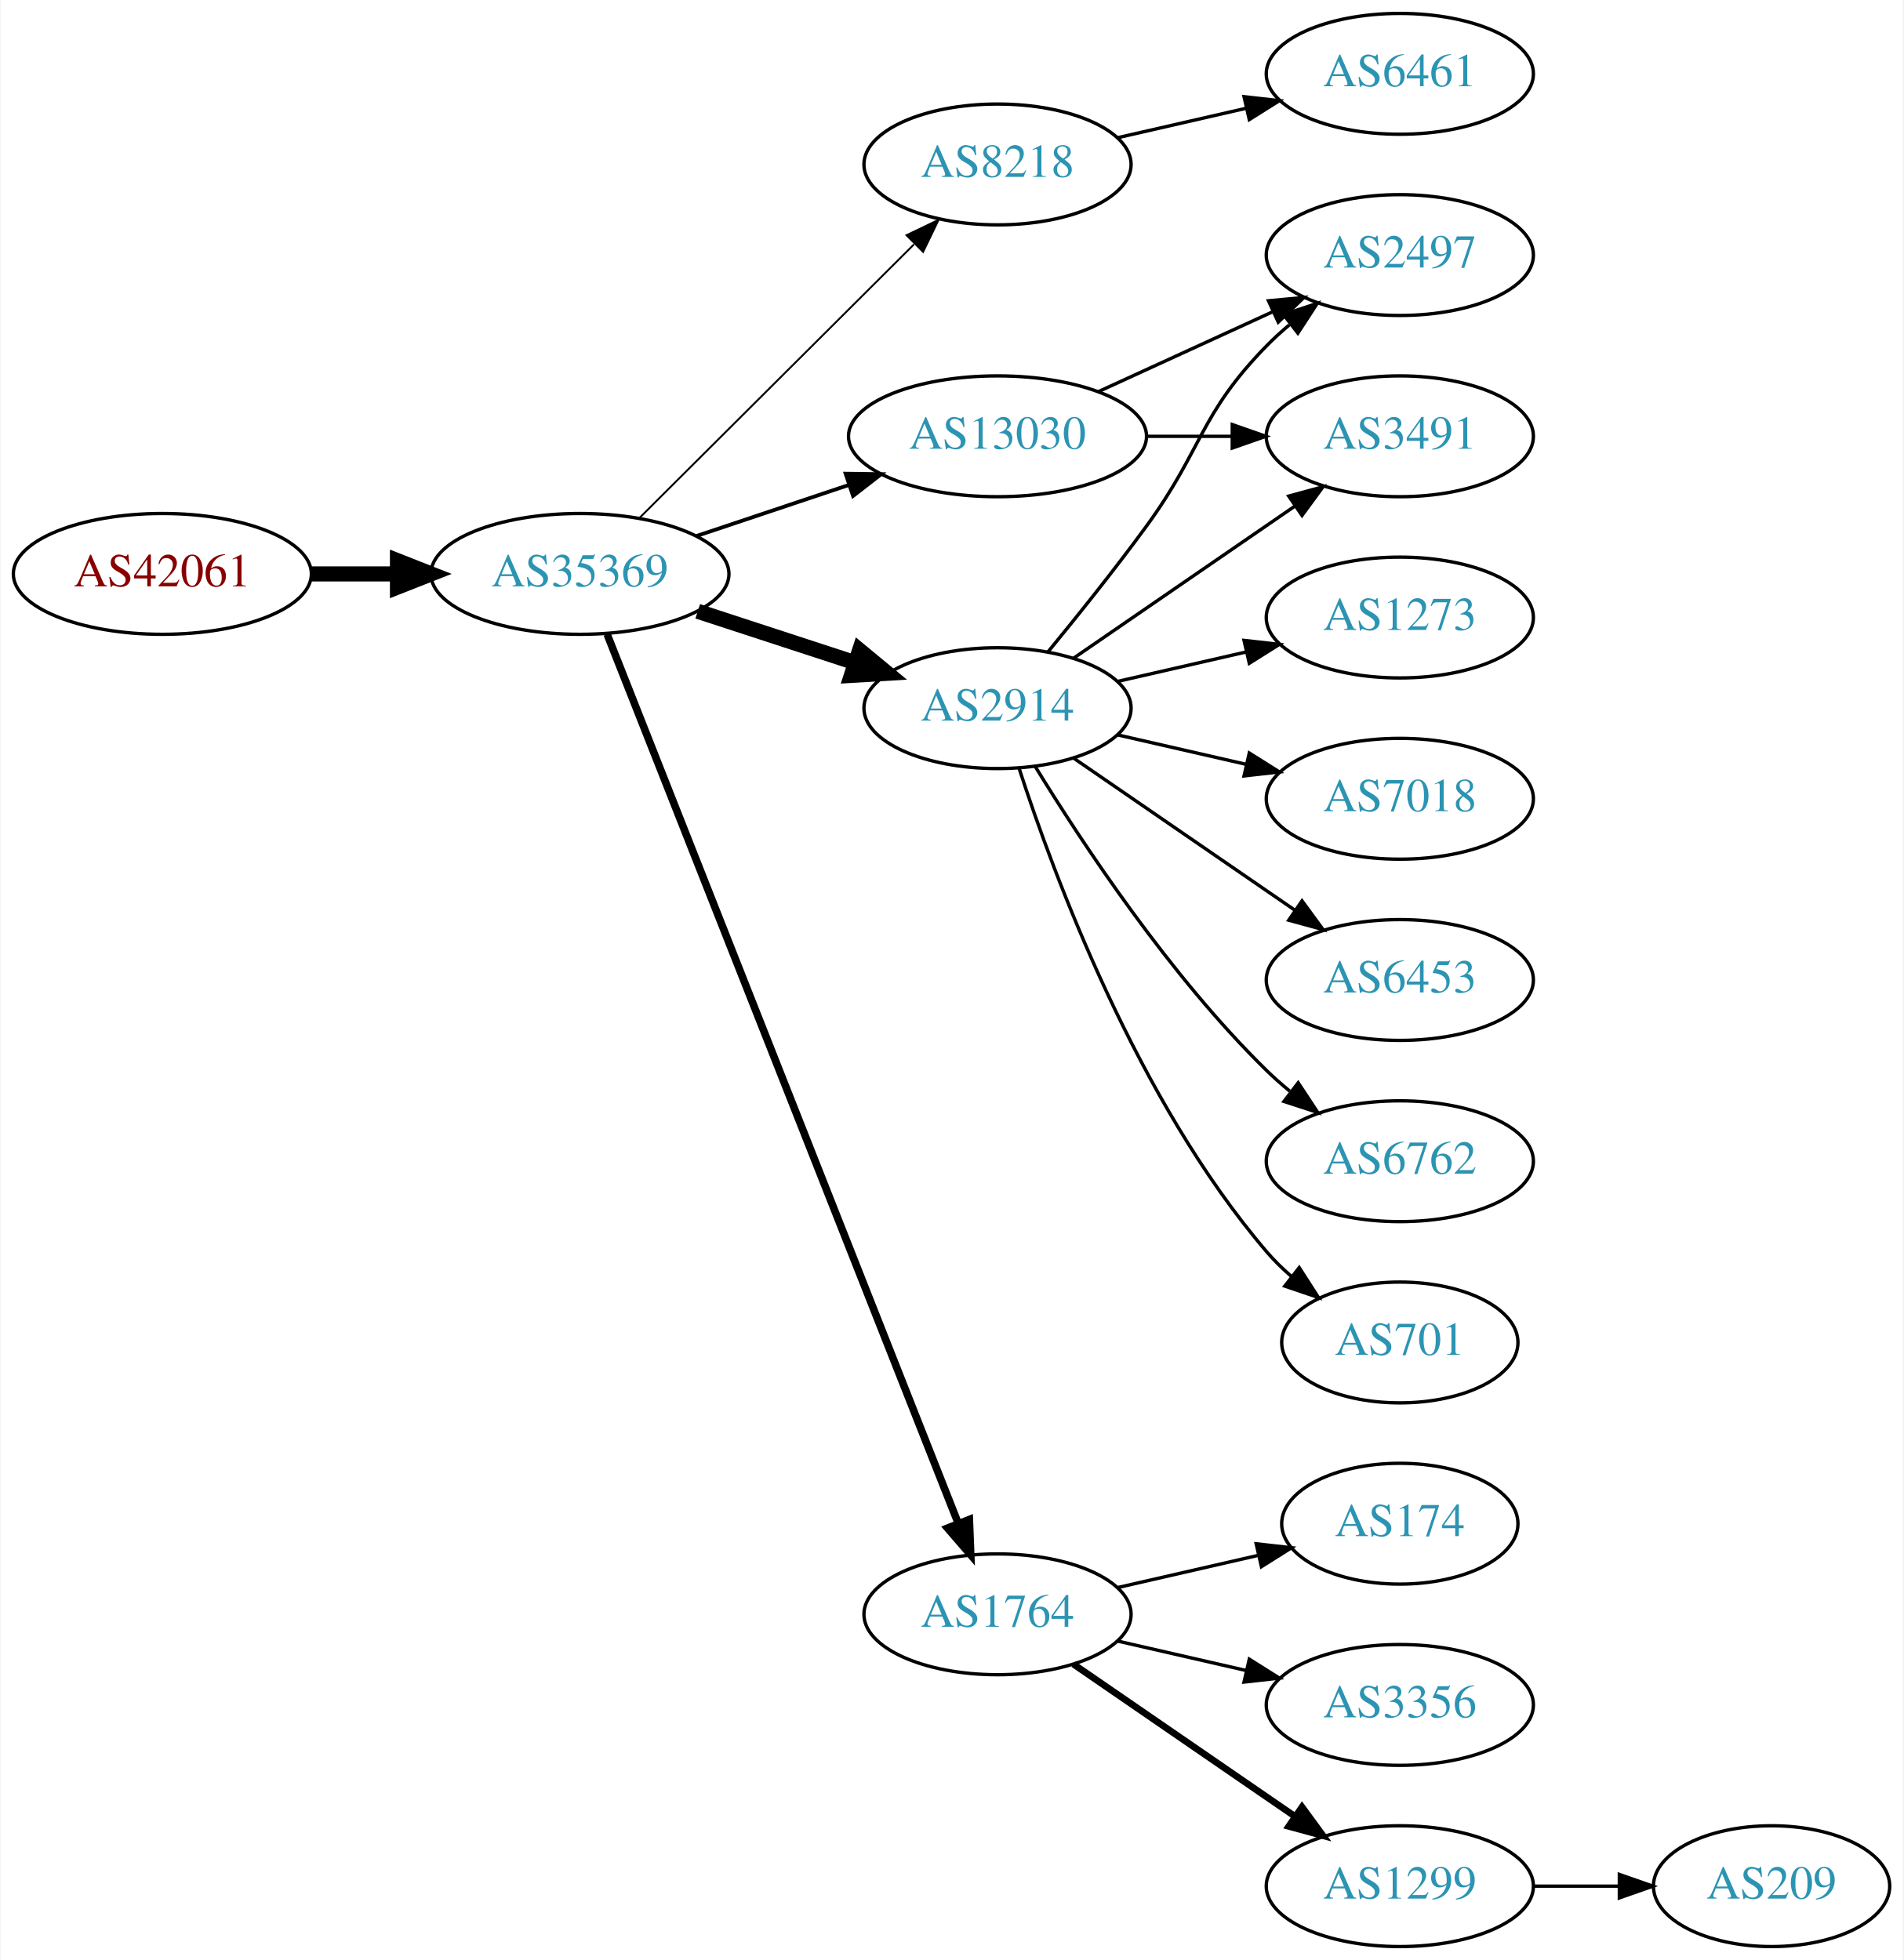
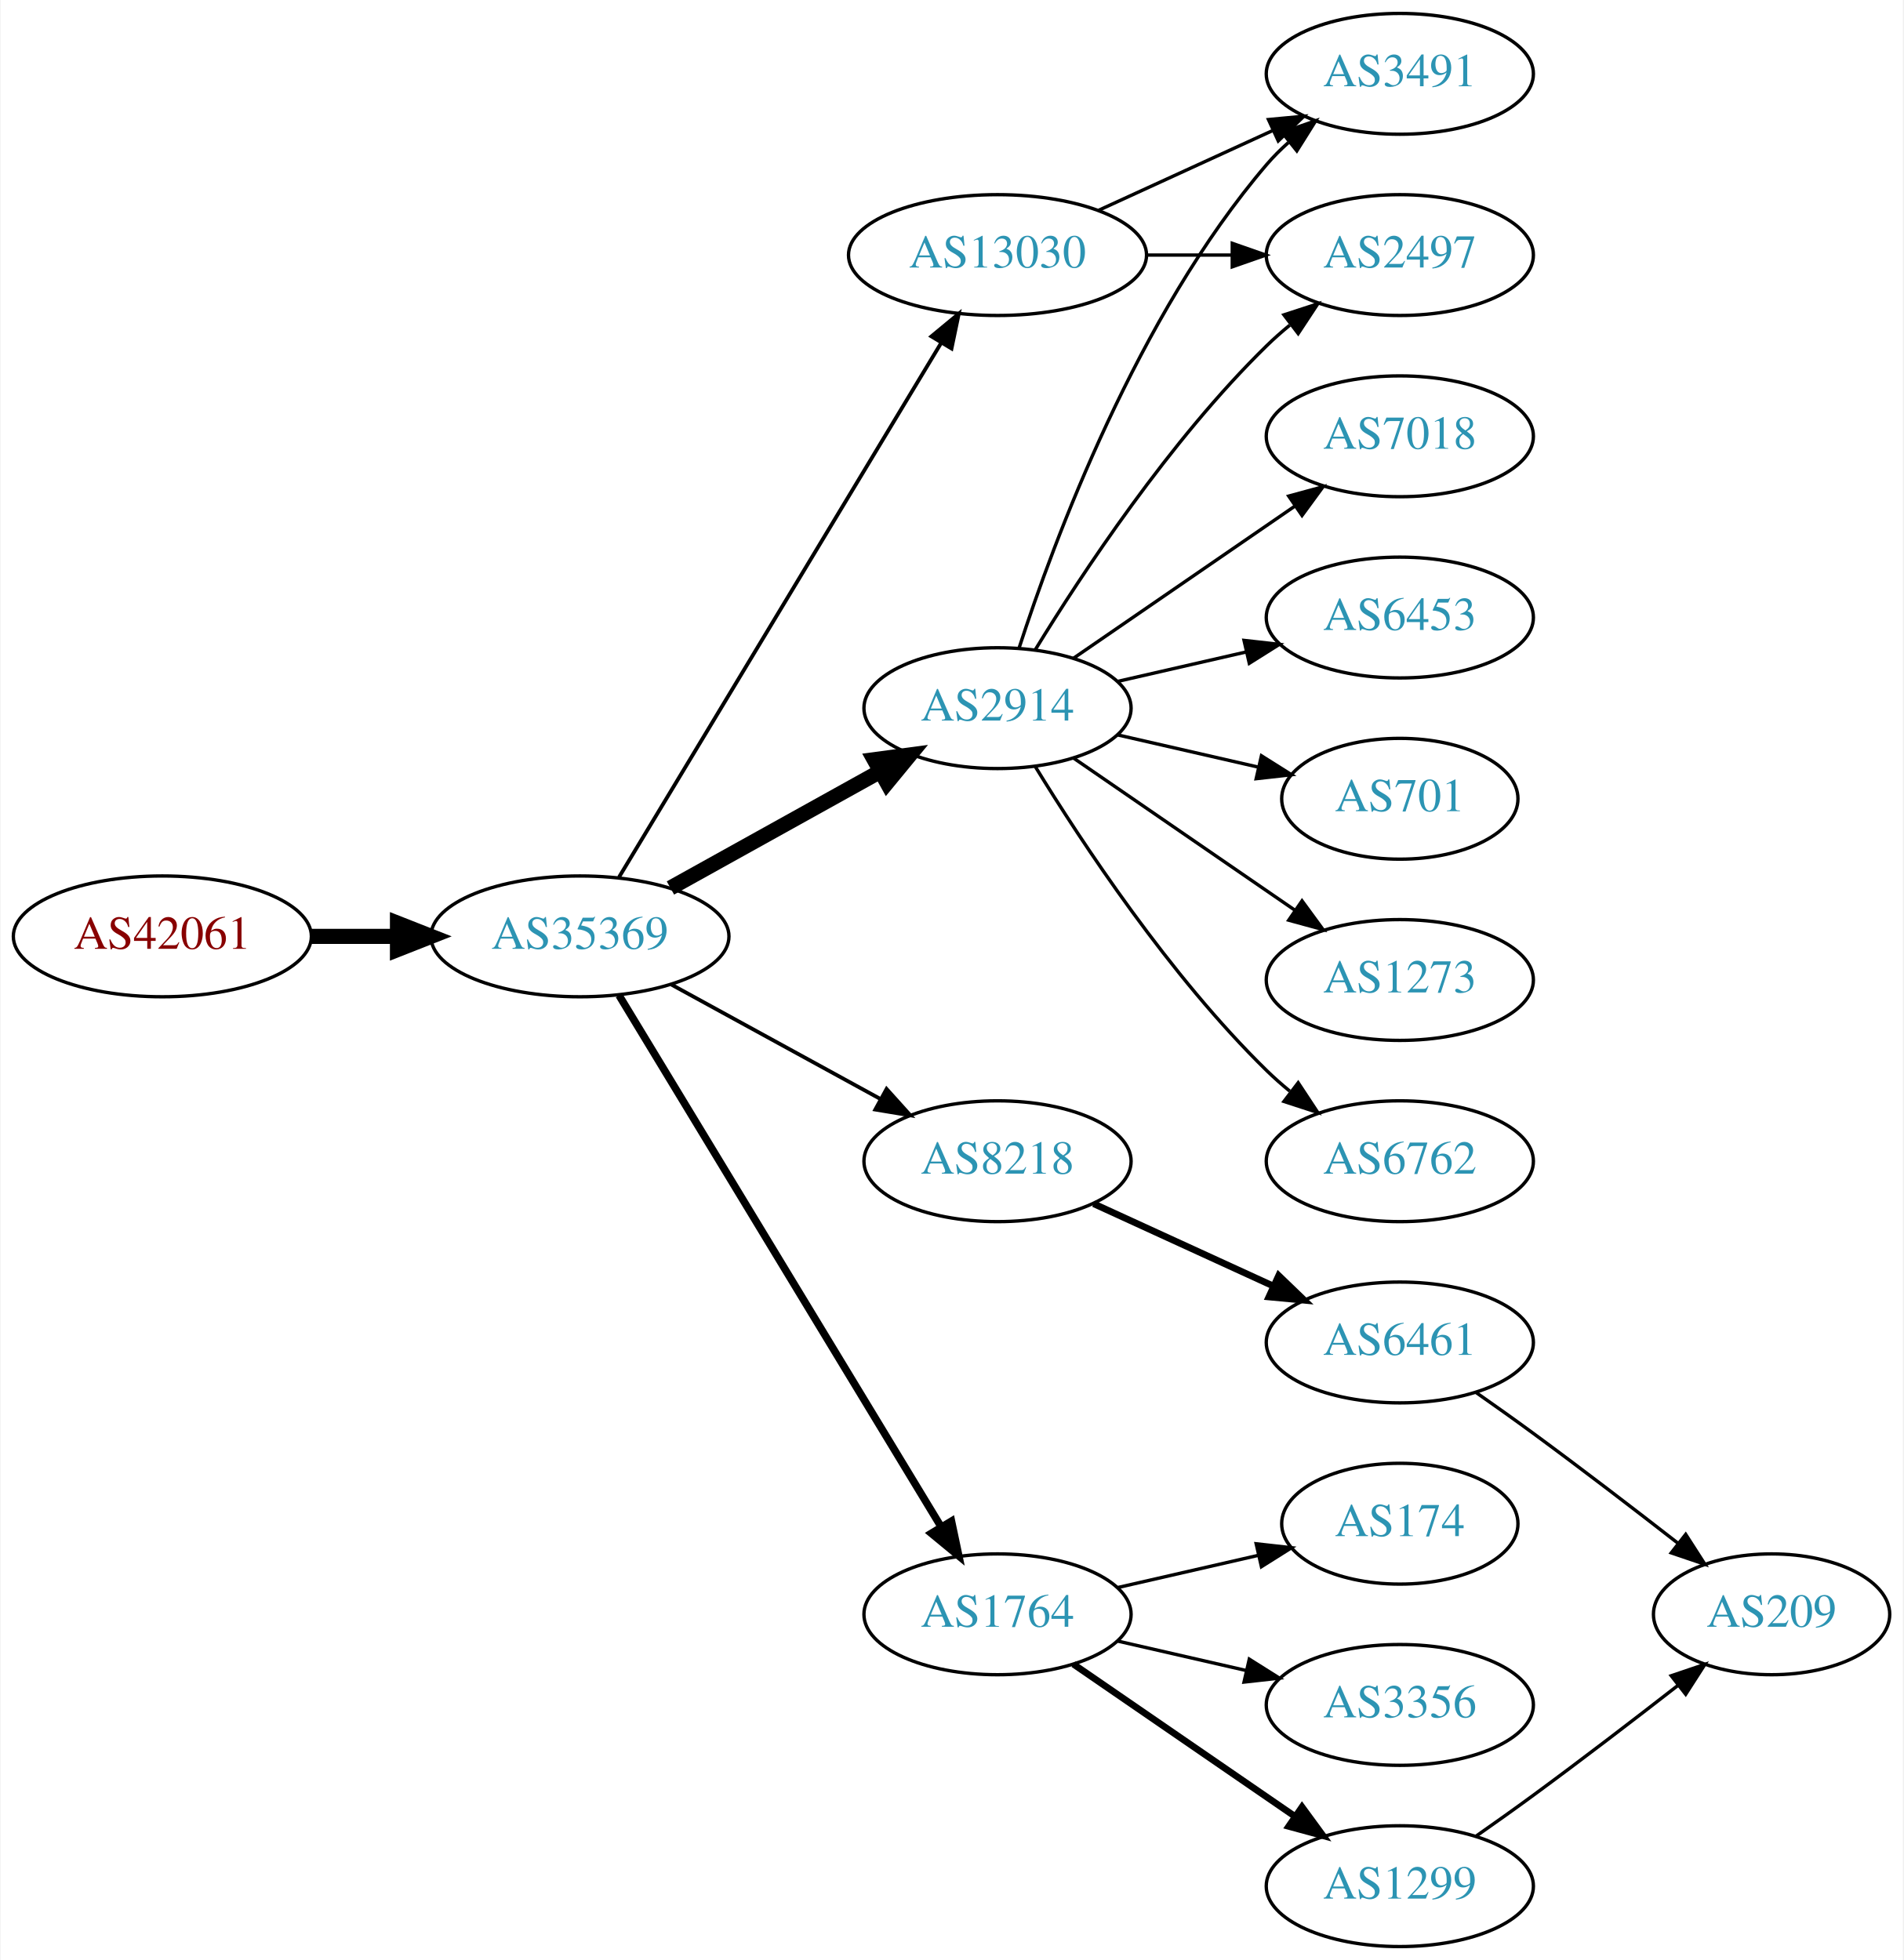
<svg xmlns="http://www.w3.org/2000/svg" xmlns:xlink="http://www.w3.org/1999/xlink" width="567pt" height="584pt" viewBox="0.00 0.00 566.66 584.00">
  <g id="graph0" class="graph" transform="scale(1 1) rotate(0) translate(4 580)">
    <polygon fill="white" stroke="none" points="-4,4 -4,-580 562.663,-580 562.663,4 -4,4" />
    <g id="node1" class="node">
      <g id="a_node1">
        <a xlink:href="/asn/42061" xlink:title="AS42061 ~ LINZAG-AS [AT]">
-           <ellipse fill="#ffffff" stroke="black" cx="44.196" cy="-409" rx="44.393" ry="18" />
-           <text text-anchor="middle" x="44.196" y="-405.3" font-family="Times,serif" font-size="14.00" fill="#880000">AS42061</text>
+           <ellipse fill="#ffffff" stroke="black" cx="44.196" cy="-301" rx="44.393" ry="18" />
+           <text text-anchor="middle" x="44.196" y="-297.3" font-family="Times,serif" font-size="14.00" fill="#880000">AS42061</text>
        </a>
      </g>
    </g>
    <g id="node2" class="node">
      <g id="a_node2">
        <a xlink:href="/asn/35369" xlink:title="AS35369 ~ LINZAG-TELEKOM-AS [AT]">
-           <ellipse fill="#ffffff" stroke="black" cx="168.588" cy="-409" rx="44.393" ry="18" />
-           <text text-anchor="middle" x="168.588" y="-405.3" font-family="Times,serif" font-size="14.00" fill="#2c94b3">AS35369</text>
+           <ellipse fill="#ffffff" stroke="black" cx="168.588" cy="-301" rx="44.393" ry="18" />
+           <text text-anchor="middle" x="168.588" y="-297.3" font-family="Times,serif" font-size="14.00" fill="#2c94b3">AS35369</text>
        </a>
      </g>
    </g>
    <g id="edge1" class="edge">
-       <path fill="none" stroke="black" stroke-width="4.5" d="M88.692,-409C96.898,-409 105.569,-409 114.041,-409" />
-       <polygon fill="black" stroke="black" stroke-width="4.5" points="114.233,-412.938 124.233,-409 114.233,-405.063 114.233,-412.938" />
+       <path fill="none" stroke="black" stroke-width="4.5" d="M88.692,-301C96.898,-301 105.569,-301 114.041,-301" />
+       <polygon fill="black" stroke="black" stroke-width="4.5" points="114.233,-304.938 124.233,-301 114.233,-297.063 114.233,-304.938" />
    </g>
    <g id="node3" class="node">
      <g id="a_node3">
-         <a xlink:href="/asn/8218" xlink:title="AS8218 ~ legacy Neotelecoms [FR]">
-           <ellipse fill="#ffffff" stroke="black" cx="292.98" cy="-531" rx="39.794" ry="18" />
-           <text text-anchor="middle" x="292.98" y="-527.3" font-family="Times,serif" font-size="14.00" fill="#2c94b3">AS8218</text>
-         </a>
-       </g>
-     </g>
-     <g id="edge2" class="edge">
-       <path fill="none" stroke="black" stroke-width="0.562" d="M186.35,-425.708C207.499,-446.789 244.01,-483.183 268.079,-507.175" />
-       <polygon fill="black" stroke="black" stroke-width="0.562" points="265.868,-509.913 275.421,-514.494 270.81,-504.955 265.868,-509.913" />
-     </g>
-     <g id="node4" class="node">
-       <g id="a_node4">
        <a xlink:href="/asn/2914" xlink:title="AS2914 ~ NTT America, Inc. [US]">
          <ellipse fill="#ffffff" stroke="black" cx="292.98" cy="-369" rx="39.794" ry="18" />
          <text text-anchor="middle" x="292.98" y="-365.3" font-family="Times,serif" font-size="14.00" fill="#2c94b3">AS2914</text>
        </a>
      </g>
    </g>
-     <g id="edge3" class="edge">
-       <path fill="none" stroke="black" stroke-width="4.5" d="M203.681,-397.858C218.187,-393.117 235.239,-387.544 250.469,-382.567" />
-       <polygon fill="black" stroke="black" stroke-width="4.5" points="251.888,-386.245 260.17,-379.396 249.442,-378.76 251.888,-386.245" />
-     </g>
-     <g id="node5" class="node">
-       <g id="a_node5">
+     <g id="edge2" class="edge">
+       <path fill="none" stroke="black" stroke-width="4.5" d="M195.544,-315.421C213.717,-325.518 238.18,-339.109 257.919,-350.076" />
+       <polygon fill="black" stroke="black" stroke-width="4.5" points="256.245,-353.65 266.899,-355.065 260.07,-346.766 256.245,-353.65" />
+     </g>
+     <g id="node4" class="node">
+       <g id="a_node4">
        <a xlink:href="/asn/1764" xlink:title="AS1764 ~ NEXTLAYER-AS [AT]">
          <ellipse fill="#ffffff" stroke="black" cx="292.98" cy="-99" rx="39.794" ry="18" />
          <text text-anchor="middle" x="292.98" y="-95.3" font-family="Times,serif" font-size="14.00" fill="#2c94b3">AS1764</text>
        </a>
      </g>
    </g>
+     <g id="edge3" class="edge">
+       <path fill="none" stroke="black" stroke-width="2.25" d="M180.236,-283.427C201.809,-247.821 250.778,-167.002 276.122,-125.173" />
+       <polygon fill="black" stroke="black" stroke-width="2.25" points="279.256,-126.755 281.445,-116.388 273.269,-123.127 279.256,-126.755" />
+     </g>
+     <g id="node5" class="node">
+       <g id="a_node5">
+         <a xlink:href="/asn/8218" xlink:title="AS8218 ~ legacy Neotelecoms [FR]">
+           <ellipse fill="#ffffff" stroke="black" cx="292.98" cy="-234" rx="39.794" ry="18" />
+           <text text-anchor="middle" x="292.98" y="-230.3" font-family="Times,serif" font-size="14.00" fill="#2c94b3">AS8218</text>
+         </a>
+       </g>
+     </g>
    <g id="edge4" class="edge">
-       <path fill="none" stroke="black" stroke-width="2.25" d="M176.698,-390.993C197.237,-338.97 256.752,-188.227 281.251,-126.176" />
-       <polygon fill="black" stroke="black" stroke-width="2.25" points="284.587,-127.257 285.004,-116.67 278.076,-124.686 284.587,-127.257" />
+       <path fill="none" stroke="black" stroke-width="1.125" d="M195.844,-286.627C214.035,-276.669 238.421,-263.32 258.08,-252.558" />
+       <polygon fill="black" stroke="black" stroke-width="1.125" points="259.93,-255.535 267.021,-247.663 256.569,-249.395 259.93,-255.535" />
    </g>
    <g id="node6" class="node">
      <g id="a_node6">
        <a xlink:href="/asn/13030" xlink:title="AS13030 ~ Init7 (Switzerland) Ltd. [CH]">
-           <ellipse fill="#ffffff" stroke="black" cx="292.98" cy="-450" rx="44.393" ry="18" />
-           <text text-anchor="middle" x="292.98" y="-446.3" font-family="Times,serif" font-size="14.00" fill="#2c94b3">AS13030</text>
+           <ellipse fill="#ffffff" stroke="black" cx="292.98" cy="-504" rx="44.393" ry="18" />
+           <text text-anchor="middle" x="292.98" y="-500.3" font-family="Times,serif" font-size="14.00" fill="#2c94b3">AS13030</text>
        </a>
      </g>
    </g>
    <g id="edge5" class="edge">
-       <path fill="none" stroke="black" stroke-width="1.125" d="M203.356,-420.312C217.403,-425.017 233.88,-430.537 248.791,-435.532" />
-       <polygon fill="black" stroke="black" stroke-width="1.125" points="247.729,-438.867 258.322,-438.725 249.952,-432.23 247.729,-438.867" />
-     </g>
-     <g id="node7" class="node">
-       <g id="a_node7">
-         <a xlink:href="/asn/6461" xlink:title="AS6461 ~ ZAYO-6461 [US]">
-           <ellipse fill="#ffffff" stroke="black" cx="412.823" cy="-558" rx="39.794" ry="18" />
-           <text text-anchor="middle" x="412.823" y="-554.3" font-family="Times,serif" font-size="14.00" fill="#2c94b3">AS6461</text>
-         </a>
-       </g>
-     </g>
-     <g id="edge6" class="edge">
-       <path fill="none" stroke="black" d="M328.7,-538.955C340.7,-541.704 354.32,-544.825 367.013,-547.733" />
-       <polygon fill="black" stroke="black" points="366.415,-551.187 376.945,-550.009 367.979,-544.364 366.415,-551.187" />
-     </g>
-     <g id="node11" class="node">
-       <g id="a_node11">
+       <path fill="none" stroke="black" stroke-width="1.125" d="M180.236,-318.66C201.855,-354.517 250.984,-436.003 276.281,-477.961" />
+       <polygon fill="black" stroke="black" stroke-width="1.125" points="273.284,-479.769 281.445,-486.526 279.279,-476.154 273.284,-479.769" />
+     </g>
+     <g id="node12" class="node">
+       <g id="a_node12">
+         <a xlink:href="/asn/2497" xlink:title="AS2497 ~ Internet Initiative Japan Inc. [JP]">
+           <ellipse fill="#ffffff" stroke="black" cx="412.823" cy="-504" rx="39.794" ry="18" />
+           <text text-anchor="middle" x="412.823" y="-500.3" font-family="Times,serif" font-size="14.00" fill="#2c94b3">AS2497</text>
+         </a>
+       </g>
+     </g>
+     <g id="edge11" class="edge">
+       <path fill="none" stroke="black" d="M304.246,-386.44C318.055,-408.991 344.243,-448.722 373.176,-477 375.317,-479.092 377.634,-481.137 380.034,-483.106" />
+       <polygon fill="black" stroke="black" points="378.301,-486.185 388.375,-489.464 382.544,-480.618 378.301,-486.185" />
+     </g>
+     <g id="node13" class="node">
+       <g id="a_node13">
+         <a xlink:href="/asn/1273" xlink:title="AS1273 ~ Vodafone Group PLC [EU]">
+           <ellipse fill="#ffffff" stroke="black" cx="412.823" cy="-288" rx="39.794" ry="18" />
+           <text text-anchor="middle" x="412.823" y="-284.3" font-family="Times,serif" font-size="14.00" fill="#2c94b3">AS1273</text>
+         </a>
+       </g>
+     </g>
+     <g id="edge12" class="edge">
+       <path fill="none" stroke="black" d="M315.595,-354.143C334.083,-341.435 360.897,-323.005 381.526,-308.825" />
+       <polygon fill="black" stroke="black" points="383.688,-311.586 389.947,-303.037 379.723,-305.817 383.688,-311.586" />
+     </g>
+     <g id="node14" class="node">
+       <g id="a_node14">
        <a xlink:href="/asn/6762" xlink:title="AS6762 ~ TELECOM ITALIA SPARKLE S.p.A. [IT]">
          <ellipse fill="#ffffff" stroke="black" cx="412.823" cy="-234" rx="39.794" ry="18" />
          <text text-anchor="middle" x="412.823" y="-230.3" font-family="Times,serif" font-size="14.00" fill="#2c94b3">AS6762</text>
        </a>
      </g>
    </g>
-     <g id="edge10" class="edge">
+     <g id="edge13" class="edge">
      <path fill="none" stroke="black" d="M304.246,-351.56C318.055,-329.009 344.243,-289.278 373.176,-261 375.317,-258.908 377.634,-256.863 380.034,-254.894" />
      <polygon fill="black" stroke="black" points="382.544,-257.382 388.375,-248.536 378.301,-251.815 382.544,-257.382" />
-     </g>
-     <g id="node12" class="node">
-       <g id="a_node12">
-         <a xlink:href="/asn/701" xlink:title="AS701 ~ UUNET [US]">
-           <ellipse fill="#ffffff" stroke="black" cx="412.823" cy="-180" rx="35.194" ry="18" />
-           <text text-anchor="middle" x="412.823" y="-176.3" font-family="Times,serif" font-size="14.00" fill="#2c94b3">AS701</text>
-         </a>
-       </g>
-     </g>
-     <g id="edge11" class="edge">
-       <path fill="none" stroke="black" d="M299.428,-351.009C309.742,-319.184 334.604,-252.073 373.176,-207 375.358,-204.45 377.833,-202.025 380.45,-199.749" />
-       <polygon fill="black" stroke="black" points="382.855,-202.312 388.58,-193.397 378.545,-196.796 382.855,-202.312" />
-     </g>
-     <g id="node13" class="node">
-       <g id="a_node13">
-         <a xlink:href="/asn/3491" xlink:title="AS3491 ~ PCCW Global, Inc. [US]">
-           <ellipse fill="#ffffff" stroke="black" cx="412.823" cy="-450" rx="39.794" ry="18" />
-           <text text-anchor="middle" x="412.823" y="-446.3" font-family="Times,serif" font-size="14.00" fill="#2c94b3">AS3491</text>
-         </a>
-       </g>
-     </g>
-     <g id="edge12" class="edge">
-       <path fill="none" stroke="black" d="M315.595,-383.857C334.083,-396.565 360.897,-414.995 381.526,-429.175" />
-       <polygon fill="black" stroke="black" points="379.723,-432.183 389.947,-434.963 383.688,-426.414 379.723,-432.183" />
-     </g>
-     <g id="node14" class="node">
-       <g id="a_node14">
-         <a xlink:href="/asn/1273" xlink:title="AS1273 ~ Vodafone Group PLC [EU]">
-           <ellipse fill="#ffffff" stroke="black" cx="412.823" cy="-396" rx="39.794" ry="18" />
-           <text text-anchor="middle" x="412.823" y="-392.3" font-family="Times,serif" font-size="14.00" fill="#2c94b3">AS1273</text>
-         </a>
-       </g>
-     </g>
-     <g id="edge13" class="edge">
-       <path fill="none" stroke="black" d="M328.7,-376.955C340.7,-379.704 354.32,-382.825 367.013,-385.733" />
-       <polygon fill="black" stroke="black" points="366.415,-389.187 376.945,-388.009 367.979,-382.364 366.415,-389.187" />
    </g>
    <g id="node15" class="node">
      <g id="a_node15">
        <a xlink:href="/asn/7018" xlink:title="AS7018 ~ AT&amp;T Services, Inc. [US]">
-           <ellipse fill="#ffffff" stroke="black" cx="412.823" cy="-342" rx="39.794" ry="18" />
-           <text text-anchor="middle" x="412.823" y="-338.3" font-family="Times,serif" font-size="14.00" fill="#2c94b3">AS7018</text>
+           <ellipse fill="#ffffff" stroke="black" cx="412.823" cy="-450" rx="39.794" ry="18" />
+           <text text-anchor="middle" x="412.823" y="-446.3" font-family="Times,serif" font-size="14.00" fill="#2c94b3">AS7018</text>
        </a>
      </g>
    </g>
    <g id="edge14" class="edge">
-       <path fill="none" stroke="black" d="M328.7,-361.045C340.7,-358.296 354.32,-355.175 367.013,-352.267" />
-       <polygon fill="black" stroke="black" points="367.979,-355.636 376.945,-349.991 366.415,-348.813 367.979,-355.636" />
+       <path fill="none" stroke="black" d="M315.595,-383.857C334.083,-396.565 360.897,-414.995 381.526,-429.175" />
+       <polygon fill="black" stroke="black" points="379.723,-432.183 389.947,-434.963 383.688,-426.414 379.723,-432.183" />
    </g>
    <g id="node16" class="node">
      <g id="a_node16">
-         <a xlink:href="/asn/2497" xlink:title="AS2497 ~ Internet Initiative Japan Inc. [JP]">
-           <ellipse fill="#ffffff" stroke="black" cx="412.823" cy="-504" rx="39.794" ry="18" />
-           <text text-anchor="middle" x="412.823" y="-500.3" font-family="Times,serif" font-size="14.00" fill="#2c94b3">AS2497</text>
+         <a xlink:href="/asn/6453" xlink:title="AS6453 ~ TATA COMMUNICATIONS (AMERICA) INC [US]">
+           <ellipse fill="#ffffff" stroke="black" cx="412.823" cy="-396" rx="39.794" ry="18" />
+           <text text-anchor="middle" x="412.823" y="-392.3" font-family="Times,serif" font-size="14.00" fill="#2c94b3">AS6453</text>
        </a>
      </g>
    </g>
    <g id="edge15" class="edge">
-       <path fill="none" stroke="black" d="M307.983,-385.731C316.631,-396.25 327.823,-410.208 337.176,-423 354.201,-446.284 353.004,-456.383 373.176,-477 375.269,-479.139 377.553,-481.218 379.929,-483.21" />
-       <polygon fill="black" stroke="black" points="378.173,-486.275 388.229,-489.611 382.448,-480.732 378.173,-486.275" />
+       <path fill="none" stroke="black" d="M328.7,-376.955C340.7,-379.704 354.32,-382.825 367.013,-385.733" />
+       <polygon fill="black" stroke="black" points="366.415,-389.187 376.945,-388.009 367.979,-382.364 366.415,-389.187" />
    </g>
    <g id="node17" class="node">
      <g id="a_node17">
-         <a xlink:href="/asn/6453" xlink:title="AS6453 ~ TATA COMMUNICATIONS (AMERICA) INC [US]">
-           <ellipse fill="#ffffff" stroke="black" cx="412.823" cy="-288" rx="39.794" ry="18" />
-           <text text-anchor="middle" x="412.823" y="-284.3" font-family="Times,serif" font-size="14.00" fill="#2c94b3">AS6453</text>
+         <a xlink:href="/asn/3491" xlink:title="AS3491 ~ PCCW Global, Inc. [US]">
+           <ellipse fill="#ffffff" stroke="black" cx="412.823" cy="-558" rx="39.794" ry="18" />
+           <text text-anchor="middle" x="412.823" y="-554.3" font-family="Times,serif" font-size="14.00" fill="#2c94b3">AS3491</text>
        </a>
      </g>
    </g>
    <g id="edge16" class="edge">
-       <path fill="none" stroke="black" d="M315.595,-354.143C334.083,-341.435 360.897,-323.005 381.526,-308.825" />
-       <polygon fill="black" stroke="black" points="383.688,-311.586 389.947,-303.037 379.723,-305.817 383.688,-311.586" />
+       <path fill="none" stroke="black" d="M299.428,-386.991C309.742,-418.816 334.604,-485.927 373.176,-531 375.122,-533.274 377.3,-535.449 379.605,-537.507" />
+       <polygon fill="black" stroke="black" points="377.775,-540.524 387.774,-544.027 382.142,-535.053 377.775,-540.524" />
+     </g>
+     <g id="node18" class="node">
+       <g id="a_node18">
+         <a xlink:href="/asn/701" xlink:title="AS701 ~ UUNET [US]">
+           <ellipse fill="#ffffff" stroke="black" cx="412.823" cy="-342" rx="35.194" ry="18" />
+           <text text-anchor="middle" x="412.823" y="-338.3" font-family="Times,serif" font-size="14.00" fill="#2c94b3">AS701</text>
+         </a>
+       </g>
+     </g>
+     <g id="edge17" class="edge">
+       <path fill="none" stroke="black" d="M328.7,-361.045C341.792,-358.045 356.814,-354.604 370.455,-351.478" />
+       <polygon fill="black" stroke="black" points="371.597,-354.807 380.562,-349.162 370.033,-347.984 371.597,-354.807" />
+     </g>
+     <g id="node7" class="node">
+       <g id="a_node7">
+         <a xlink:href="/asn/1299" xlink:title="AS1299 ~ Telia Carrier [EU]">
+           <ellipse fill="#ffffff" stroke="black" cx="412.823" cy="-18" rx="39.794" ry="18" />
+           <text text-anchor="middle" x="412.823" y="-14.3" font-family="Times,serif" font-size="14.00" fill="#2c94b3">AS1299</text>
+         </a>
+       </g>
+     </g>
+     <g id="edge6" class="edge">
+       <path fill="none" stroke="black" stroke-width="2" d="M315.595,-84.143C334.083,-71.435 360.897,-53.005 381.526,-38.825" />
+       <polygon fill="black" stroke="black" stroke-width="2" points="383.688,-41.586 389.947,-33.037 379.723,-35.817 383.688,-41.586" />
    </g>
    <g id="node8" class="node">
      <g id="a_node8">
+         <a xlink:href="/asn/3356" xlink:title="AS3356 ~ Level 3 Parent, LLC [US]">
+           <ellipse fill="#ffffff" stroke="black" cx="412.823" cy="-72" rx="39.794" ry="18" />
+           <text text-anchor="middle" x="412.823" y="-68.3" font-family="Times,serif" font-size="14.00" fill="#2c94b3">AS3356</text>
+         </a>
+       </g>
+     </g>
+     <g id="edge7" class="edge">
+       <path fill="none" stroke="black" d="M328.7,-91.045C340.7,-88.296 354.32,-85.175 367.013,-82.267" />
+       <polygon fill="black" stroke="black" points="367.979,-85.636 376.945,-79.991 366.415,-78.813 367.979,-85.636" />
+     </g>
+     <g id="node9" class="node">
+       <g id="a_node9">
        <a xlink:href="/asn/174" xlink:title="AS174 ~ Cogent Communications [US]">
          <ellipse fill="#ffffff" stroke="black" cx="412.823" cy="-126" rx="35.194" ry="18" />
          <text text-anchor="middle" x="412.823" y="-122.3" font-family="Times,serif" font-size="14.00" fill="#2c94b3">AS174</text>
        </a>
      </g>
    </g>
-     <g id="edge7" class="edge">
+     <g id="edge8" class="edge">
      <path fill="none" stroke="black" d="M328.7,-106.955C341.792,-109.955 356.814,-113.396 370.455,-116.522" />
      <polygon fill="black" stroke="black" points="370.033,-120.016 380.562,-118.838 371.597,-113.193 370.033,-120.016" />
    </g>
-     <g id="node9" class="node">
-       <g id="a_node9">
-         <a xlink:href="/asn/3356" xlink:title="AS3356 ~ Level 3 Parent, LLC [US]">
-           <ellipse fill="#ffffff" stroke="black" cx="412.823" cy="-72" rx="39.794" ry="18" />
-           <text text-anchor="middle" x="412.823" y="-68.3" font-family="Times,serif" font-size="14.00" fill="#2c94b3">AS3356</text>
-         </a>
-       </g>
-     </g>
-     <g id="edge8" class="edge">
-       <path fill="none" stroke="black" d="M328.7,-91.045C340.7,-88.296 354.32,-85.175 367.013,-82.267" />
-       <polygon fill="black" stroke="black" points="367.979,-85.636 376.945,-79.991 366.415,-78.813 367.979,-85.636" />
-     </g>
    <g id="node10" class="node">
      <g id="a_node10">
-         <a xlink:href="/asn/1299" xlink:title="AS1299 ~ Telia Carrier [EU]">
-           <ellipse fill="#ffffff" stroke="black" cx="412.823" cy="-18" rx="39.794" ry="18" />
-           <text text-anchor="middle" x="412.823" y="-14.3" font-family="Times,serif" font-size="14.00" fill="#2c94b3">AS1299</text>
+         <a xlink:href="/asn/6461" xlink:title="AS6461 ~ ZAYO-6461 [US]">
+           <ellipse fill="#ffffff" stroke="black" cx="412.823" cy="-180" rx="39.794" ry="18" />
+           <text text-anchor="middle" x="412.823" y="-176.3" font-family="Times,serif" font-size="14.00" fill="#2c94b3">AS6461</text>
        </a>
      </g>
    </g>
    <g id="edge9" class="edge">
-       <path fill="none" stroke="black" stroke-width="2" d="M315.595,-84.143C334.083,-71.435 360.897,-53.005 381.526,-38.825" />
-       <polygon fill="black" stroke="black" stroke-width="2" points="383.688,-41.586 389.947,-33.037 379.723,-35.817 383.688,-41.586" />
-     </g>
-     <g id="edge17" class="edge">
-       <path fill="none" stroke="black" d="M337.191,-450C345.504,-450 354.267,-450 362.749,-450" />
-       <polygon fill="black" stroke="black" points="362.908,-453.5 372.908,-450 362.908,-446.5 362.908,-453.5" />
+       <path fill="none" stroke="black" stroke-width="2" d="M321.609,-221.339C337.566,-214.027 357.837,-204.739 375.119,-196.819" />
+       <polygon fill="black" stroke="black" stroke-width="2" points="376.734,-199.929 384.367,-192.581 373.818,-193.565 376.734,-199.929" />
    </g>
    <g id="edge18" class="edge">
-       <path fill="none" stroke="black" d="M323.11,-463.348C338.721,-470.502 358.119,-479.391 374.791,-487.03" />
-       <polygon fill="black" stroke="black" points="373.694,-490.378 384.243,-491.362 376.61,-484.014 373.694,-490.378" />
-     </g>
-     <g id="node18" class="node">
-       <g id="a_node18">
+       <path fill="none" stroke="black" d="M337.191,-504C345.504,-504 354.267,-504 362.749,-504" />
+       <polygon fill="black" stroke="black" points="362.908,-507.5 372.908,-504 362.908,-500.5 362.908,-507.5" />
+     </g>
+     <g id="edge19" class="edge">
+       <path fill="none" stroke="black" d="M323.11,-517.348C338.721,-524.502 358.119,-533.391 374.791,-541.03" />
+       <polygon fill="black" stroke="black" points="373.694,-544.378 384.243,-545.362 376.61,-538.014 373.694,-544.378" />
+     </g>
+     <g id="node11" class="node">
+       <g id="a_node11">
        <a xlink:href="/asn/209" xlink:title="AS209 ~ CenturyLink Communications, LLC [US]">
-           <ellipse fill="#ffffff" stroke="black" cx="523.566" cy="-18" rx="35.194" ry="18" />
-           <text text-anchor="middle" x="523.566" y="-14.3" font-family="Times,serif" font-size="14.00" fill="#2c94b3">AS209</text>
-         </a>
-       </g>
-     </g>
-     <g id="edge19" class="edge">
-       <path fill="none" stroke="black" d="M452.775,-18C461.007,-18 469.753,-18 478.169,-18" />
-       <polygon fill="black" stroke="black" points="478.214,-21.5 488.214,-18 478.214,-14.5 478.214,-21.5" />
+           <ellipse fill="#ffffff" stroke="black" cx="523.566" cy="-99" rx="35.194" ry="18" />
+           <text text-anchor="middle" x="523.566" y="-95.3" font-family="Times,serif" font-size="14.00" fill="#2c94b3">AS209</text>
+         </a>
+       </g>
+     </g>
+     <g id="edge20" class="edge">
+       <path fill="none" stroke="black" d="M435.615,-32.961C441.149,-36.832 447.059,-41.029 452.469,-45 466.896,-55.587 482.706,-67.72 495.655,-77.8" />
+       <polygon fill="black" stroke="black" points="493.672,-80.692 503.707,-84.09 497.982,-75.176 493.672,-80.692" />
+     </g>
+     <g id="edge10" class="edge">
+       <path fill="none" stroke="black" d="M435.615,-165.039C441.149,-161.168 447.059,-156.971 452.469,-153 466.896,-142.413 482.706,-130.28 495.655,-120.2" />
+       <polygon fill="black" stroke="black" points="497.982,-122.824 503.707,-113.91 493.672,-117.308 497.982,-122.824" />
    </g>
  </g>
</svg>
